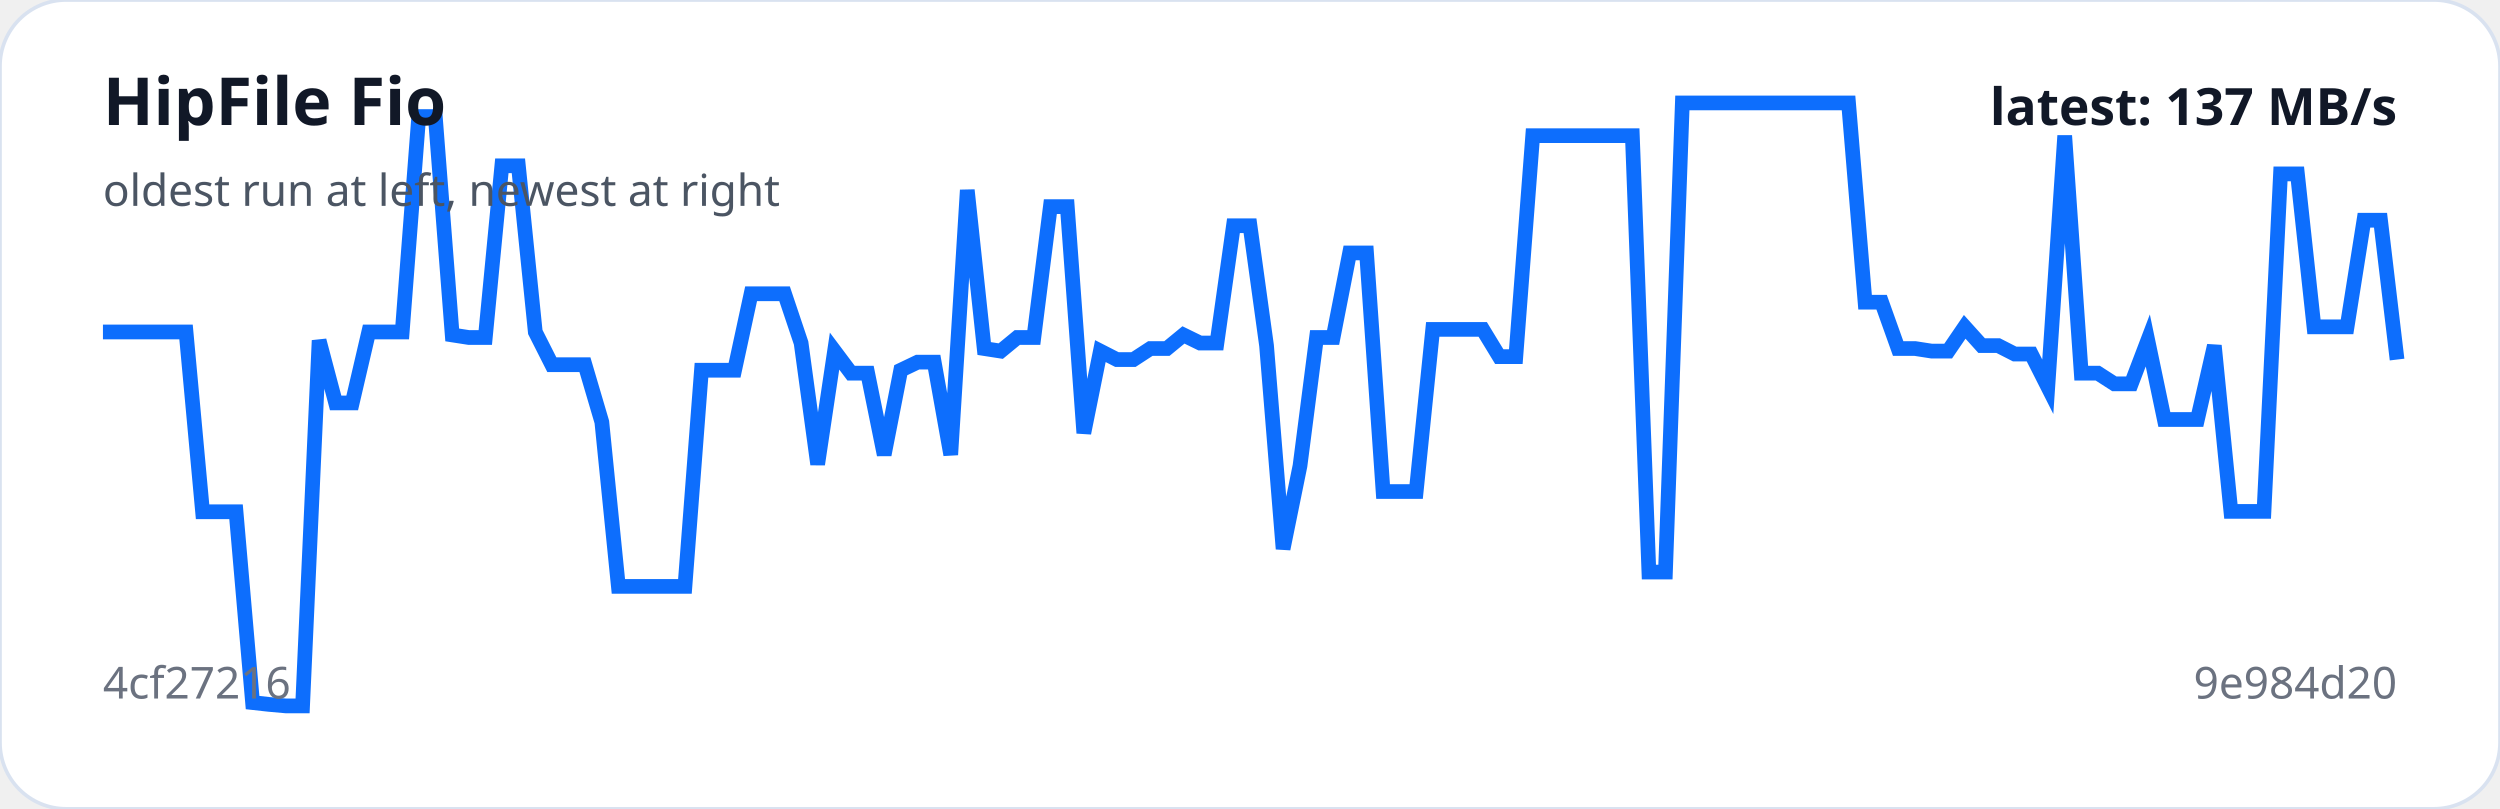
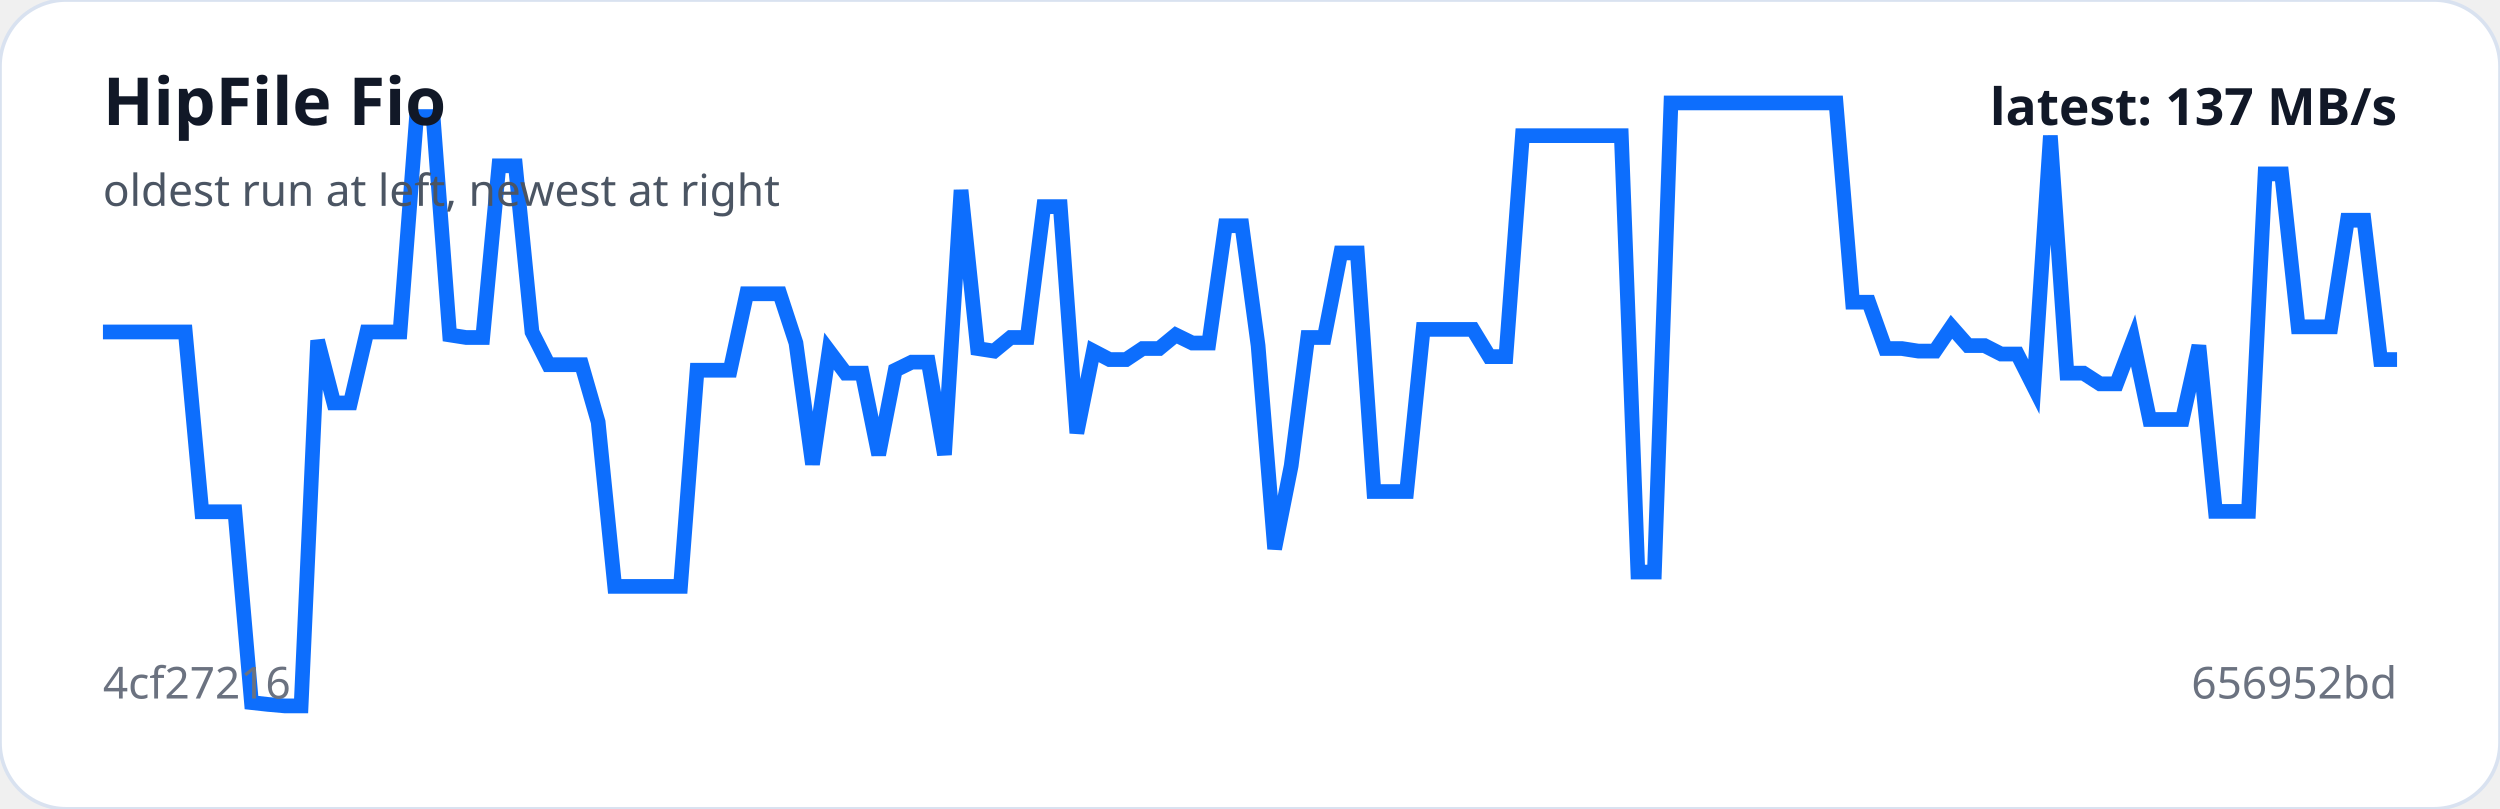
<svg xmlns="http://www.w3.org/2000/svg" viewBox="0 0 680 220" width="100%" role="img" aria-label="HipFile Fio trend">
  <rect width="100%" height="100%" rx="18" fill="#ffffff" stroke="#d9e2f0" />
-   <polyline fill="none" stroke="#0d6efd" stroke-width="4" points="28.0,90.3 32.5,90.3 37.0,90.3 41.6,90.3 46.1,90.3 50.6,90.3 55.1,139.2 59.7,139.2 64.2,139.2 68.7,191.1 73.2,191.6 77.7,192.0 82.3,192.0 86.8,92.6 91.3,109.6 95.8,109.6 100.3,90.3 104.9,90.3 109.4,90.3 113.9,31.7 118.4,31.7 123.0,91.1 127.5,91.8 132.0,91.8 136.5,45.1 141.0,45.1 145.6,90.3 150.1,99.2 154.6,99.2 159.1,99.2 163.7,114.8 168.2,159.5 172.7,159.5 177.2,159.5 181.7,159.5 186.3,159.5 190.8,100.7 195.3,100.7 199.8,100.7 204.3,79.9 208.9,79.9 213.4,79.9 217.9,93.3 222.4,126.3 227.0,95.5 231.5,101.5 236.0,101.5 240.5,123.7 245.0,100.7 249.6,98.5 254.1,98.5 258.6,123.7 263.1,51.7 267.7,94.8 272.2,95.5 276.7,91.8 281.2,91.8 285.7,56.2 290.3,56.2 294.8,117.8 299.3,95.5 303.8,97.8 308.3,97.8 312.9,94.8 317.4,94.8 321.9,91.1 326.4,93.3 331.0,93.3 335.5,61.4 340.0,61.4 344.5,94.0 349.0,149.3 353.6,126.7 358.1,91.8 362.6,91.8 367.1,68.8 371.7,68.8 376.2,133.7 380.7,133.7 385.2,133.7 389.7,89.6 394.3,89.6 398.8,89.6 403.3,89.6 407.8,97.0 412.3,97.0 416.9,36.9 421.4,36.9 425.9,36.9 430.4,36.9 435.0,36.9 439.5,36.9 444.0,36.9 448.5,155.6 453.0,155.6 457.6,28.0 462.1,28.0 466.6,28.0 471.1,28.0 475.7,28.0 480.2,28.0 484.7,28.0 489.2,28.0 493.7,28.0 498.3,28.0 502.8,28.0 507.3,82.2 511.8,82.2 516.3,94.8 520.9,94.8 525.4,95.5 529.9,95.5 534.4,88.9 539.0,94.0 543.5,94.0 548.0,96.3 552.5,96.3 557.0,105.2 561.6,36.9 566.1,101.5 570.6,101.5 575.1,104.4 579.7,104.4 584.2,92.6 588.7,114.1 593.2,114.1 597.7,114.1 602.3,94.0 606.8,139.1 611.3,139.1 615.8,139.1 620.3,47.3 624.9,47.3 629.4,88.9 633.9,88.9 638.4,88.9 643.0,59.9 647.5,59.9 652.0,97.8" />
+   <polyline fill="none" stroke="#0d6efd" stroke-width="4" points="28.0,90.3 32.5,90.3 37.0,90.3 41.5,90.3 46.0,90.3 50.4,90.3 54.9,139.2 59.4,139.2 63.9,139.2 68.4,191.1 72.9,191.6 77.4,192.0 81.9,192.0 86.4,92.6 90.8,109.6 95.3,109.6 99.8,90.3 104.3,90.3 108.8,90.3 113.3,31.7 117.8,31.7 122.3,91.1 126.8,91.8 131.3,91.8 135.7,45.1 140.2,45.1 144.7,90.3 149.2,99.2 153.7,99.2 158.2,99.2 162.7,114.8 167.2,159.5 171.7,159.5 176.1,159.5 180.6,159.5 185.1,159.5 189.6,100.7 194.1,100.7 198.6,100.7 203.1,79.9 207.6,79.9 212.1,79.9 216.5,93.3 221.0,126.3 225.5,95.5 230.0,101.5 234.5,101.5 239.0,123.7 243.5,100.7 248.0,98.5 252.5,98.5 256.9,123.7 261.4,51.7 265.9,94.8 270.4,95.5 274.9,91.8 279.4,91.8 283.9,56.2 288.4,56.2 292.9,117.8 297.4,95.5 301.8,97.8 306.3,97.8 310.8,94.8 315.3,94.8 319.8,91.1 324.3,93.3 328.8,93.3 333.3,61.4 337.8,61.4 342.2,94.0 346.7,149.3 351.2,126.7 355.7,91.8 360.2,91.8 364.7,68.8 369.2,68.8 373.7,133.7 378.2,133.7 382.6,133.7 387.1,89.6 391.6,89.6 396.1,89.6 400.6,89.6 405.1,97.0 409.6,97.0 414.1,36.9 418.6,36.9 423.1,36.9 427.5,36.9 432.0,36.9 436.5,36.9 441.0,36.9 445.5,155.6 450.0,155.6 454.5,28.0 459.0,28.0 463.5,28.0 467.9,28.0 472.4,28.0 476.9,28.0 481.4,28.0 485.9,28.0 490.4,28.0 494.9,28.0 499.4,28.0 503.9,82.2 508.3,82.2 512.8,94.8 517.3,94.8 521.8,95.5 526.3,95.5 530.8,88.9 535.3,94.0 539.8,94.0 544.3,96.3 548.7,96.3 553.2,105.2 557.7,36.9 562.2,101.5 566.7,101.5 571.2,104.4 575.7,104.4 580.2,92.6 584.7,114.1 589.2,114.1 593.6,114.1 598.1,94.0 602.6,139.1 607.1,139.1 611.6,139.1 616.1,47.3 620.6,47.3 625.1,88.9 629.6,88.9 634.0,88.9 638.5,59.9 643.0,59.9 647.5,97.8 652.0,97.8" />
  <text x="28" y="34" fill="#111827" font-family="system-ui,sans-serif" font-size="18" font-weight="700">HipFile Fio</text>
  <text x="28" y="56" fill="#4b5563" font-family="system-ui,sans-serif" font-size="12">oldest run at left, newest at right</text>
  <text x="28" y="190" fill="#6b7280" font-family="system-ui,sans-serif" font-size="12">4cf27216</text>
-   <text x="652" y="190" text-anchor="end" fill="#6b7280" font-family="system-ui,sans-serif" font-size="12">9e984d20</text>
+   <text x="652" y="190" text-anchor="end" fill="#6b7280" font-family="system-ui,sans-serif" font-size="12">656952bd</text>
  <text x="652" y="34" text-anchor="end" fill="#111827" font-family="system-ui,sans-serif" font-size="14" font-weight="700">latest: 137 MB/s</text>
</svg>
